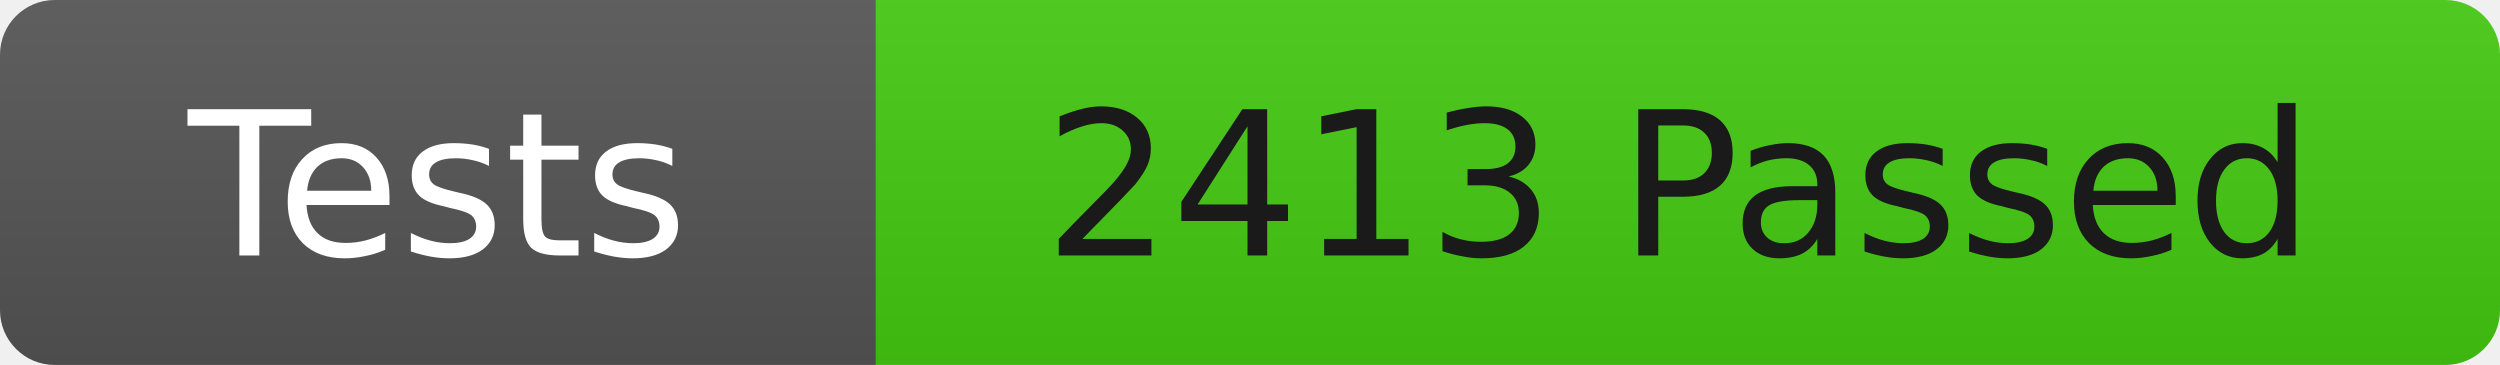
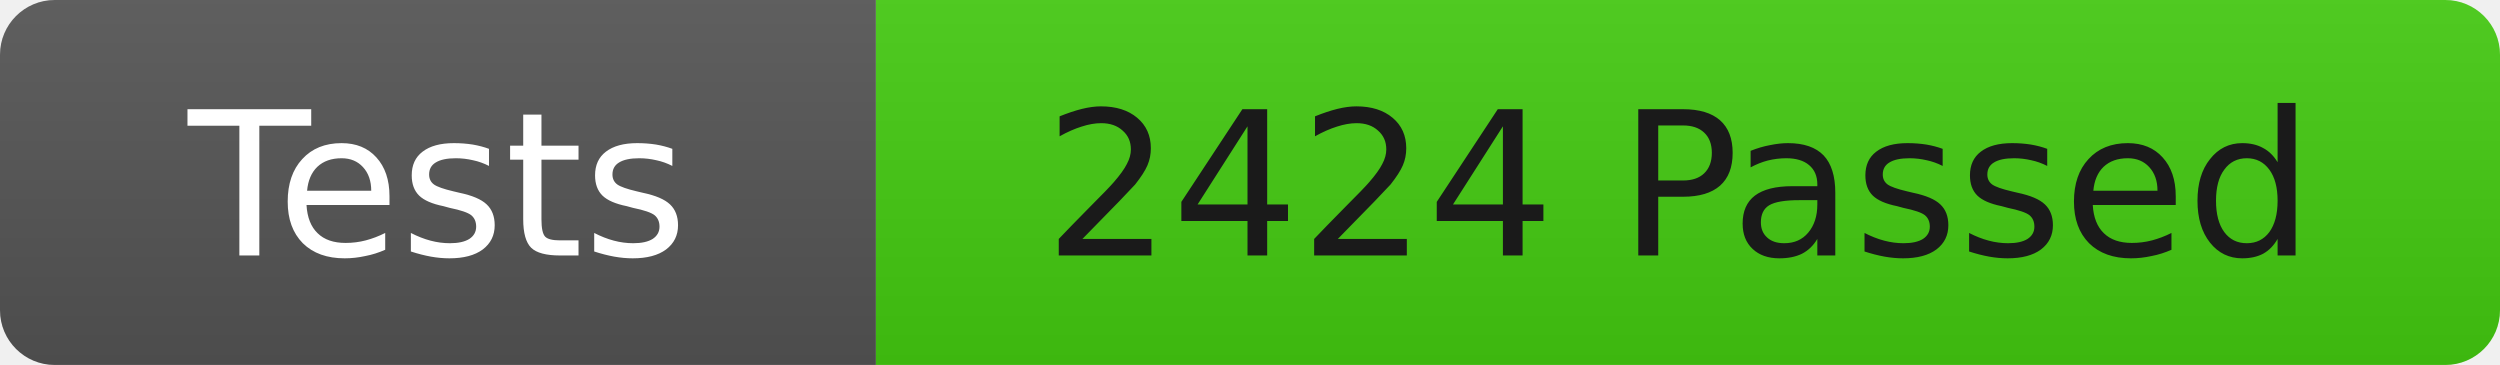
<svg xmlns="http://www.w3.org/2000/svg" width="137" height="20">
  <linearGradient id="b" x2="0" y2="100%">
    <stop offset="0" stop-color="#bbb" stop-opacity=".1" />
    <stop offset="1" stop-opacity=".1" />
  </linearGradient>
  <clipPath id="r">
    <rect width="137" height="20" rx="3" fill="#fff" />
  </clipPath>
  <g clip-path="url(#r)">
    <rect width="48" height="20" fill="#555" />
    <rect x="48" width="89" height="20" fill="#4c1" />
    <rect width="137" height="20" fill="url(#b)" />
  </g>
  <g fill="#fff" font-family="DejaVu Sans,Verdana,Geneva,sans-serif" font-size="11">
    <text x="24" y="14" text-anchor="middle">Tests</text>
-     <text x="92" y="14" fill="#1a1a1a" text-anchor="middle">2413 Passed</text>
+     <text x="92" y="14" fill="#1a1a1a" text-anchor="middle">2424 Passed</text>
  </g>
</svg>
